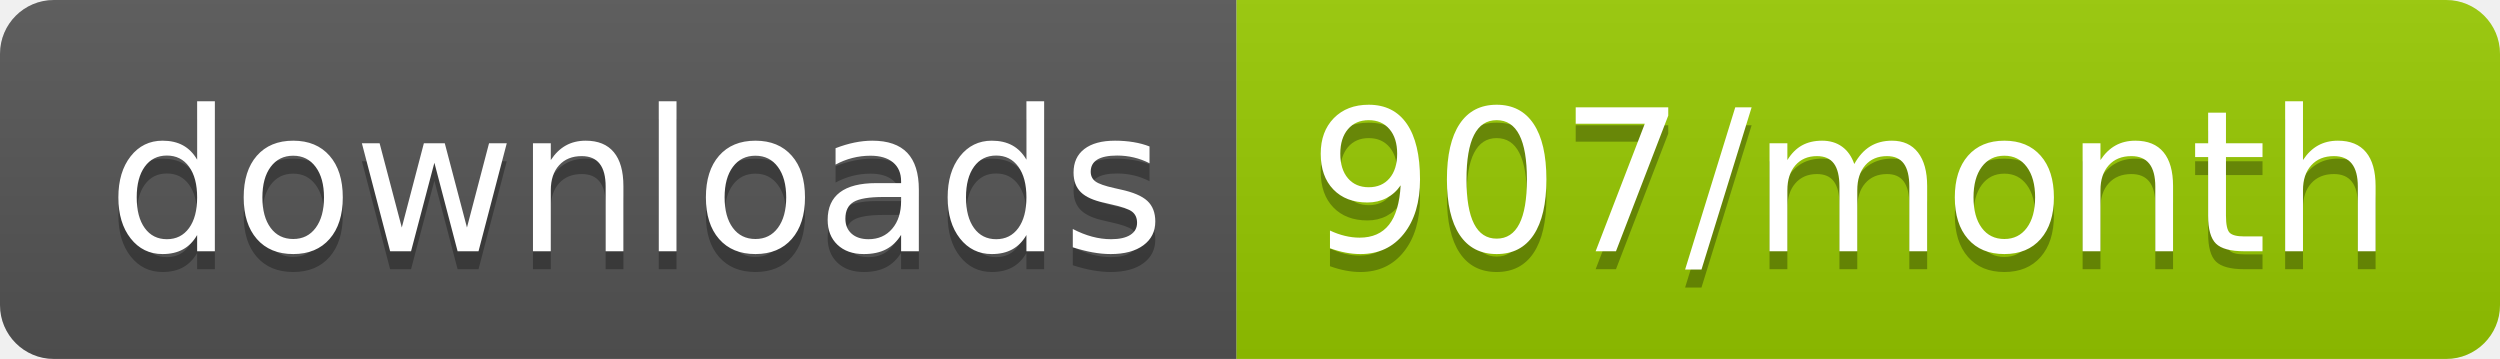
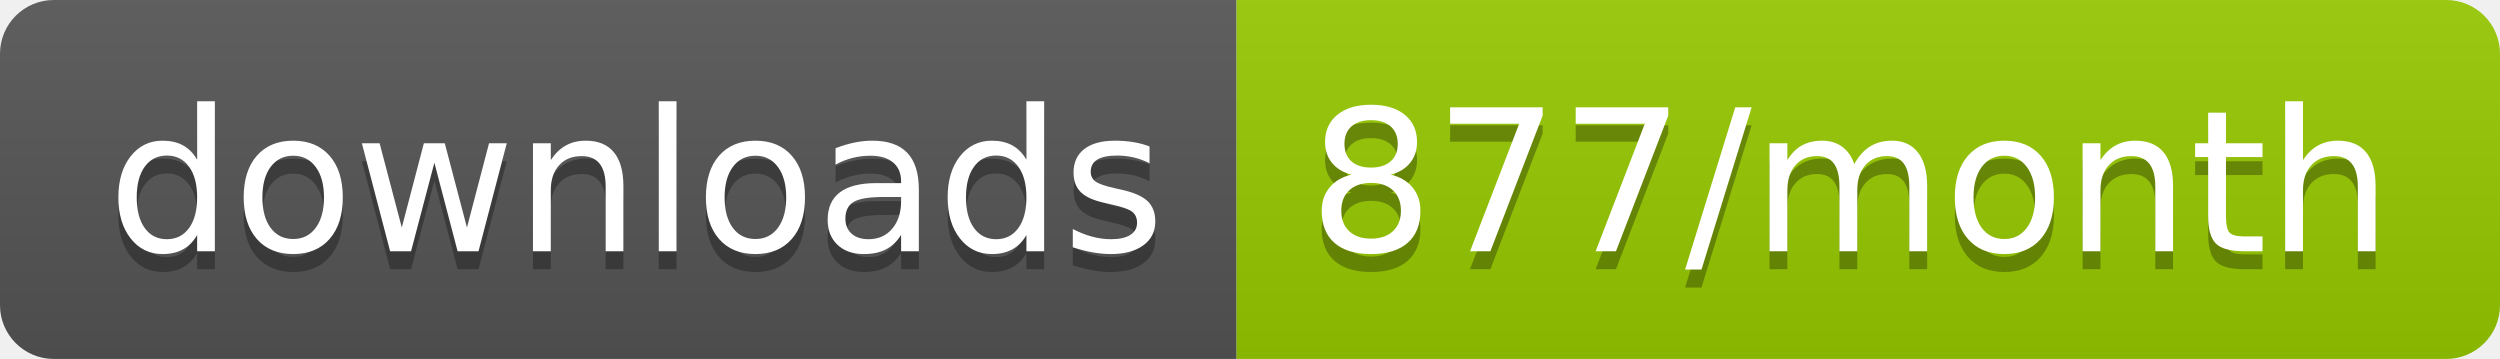
<svg xmlns="http://www.w3.org/2000/svg" width="139.3" height="20">
  <linearGradient id="smooth" x2="0" y2="100%">
    <stop offset="0" stop-color="#bbb" stop-opacity=".1" />
    <stop offset="1" stop-opacity=".1" />
  </linearGradient>
  <clipPath id="round">
    <rect width="139.3" height="20" rx="3" fill="#fff" />
  </clipPath>
  <g clip-path="url(#round)">
    <rect width="68.9" height="20" fill="#555" />
    <rect x="68.9" width="70.4" height="20" fill="#97CA00" />
    <rect width="139.3" height="20" fill="url(#smooth)" />
  </g>
  <g fill="#fff" text-anchor="middle" font-family="DejaVu Sans,Verdana,Geneva,sans-serif" font-size="110">
    <text x="354.5" y="150" fill="#010101" fill-opacity=".3" transform="scale(0.1)" textLength="589.0" lengthAdjust="spacing">downloads</text>
    <text x="354.5" y="140" transform="scale(0.1)" textLength="589.0" lengthAdjust="spacing">downloads</text>
-     <text x="1031.0" y="150" fill="#010101" fill-opacity=".3" transform="scale(0.1)" textLength="604.0" lengthAdjust="spacing">907/month</text>
-     <text x="1031.0" y="140" transform="scale(0.1)" textLength="604.0" lengthAdjust="spacing">907/month</text>
+     <text x="1031.0" y="150" fill="#010101" fill-opacity=".3" transform="scale(0.1)" textLength="604.0" lengthAdjust="spacing">877/month</text>
+     <text x="1031.0" y="140" transform="scale(0.1)" textLength="604.0" lengthAdjust="spacing">877/month</text>
  </g>
</svg>
